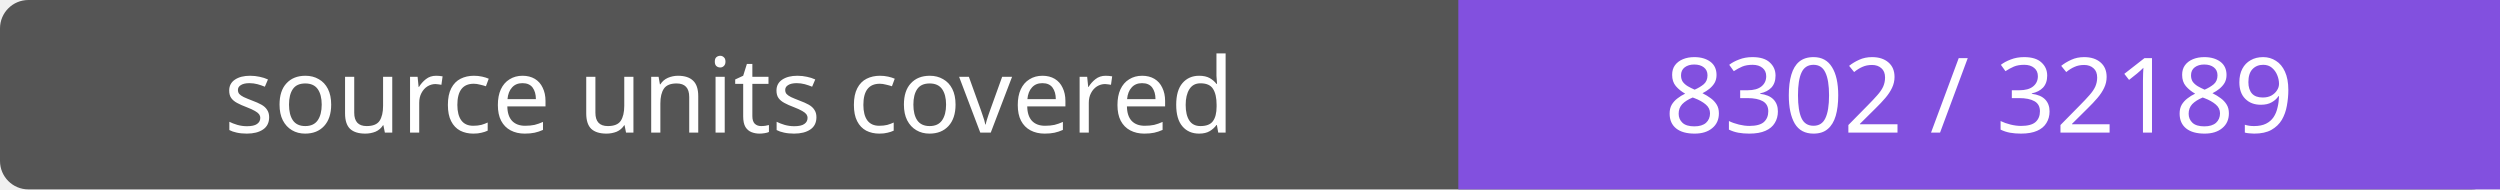
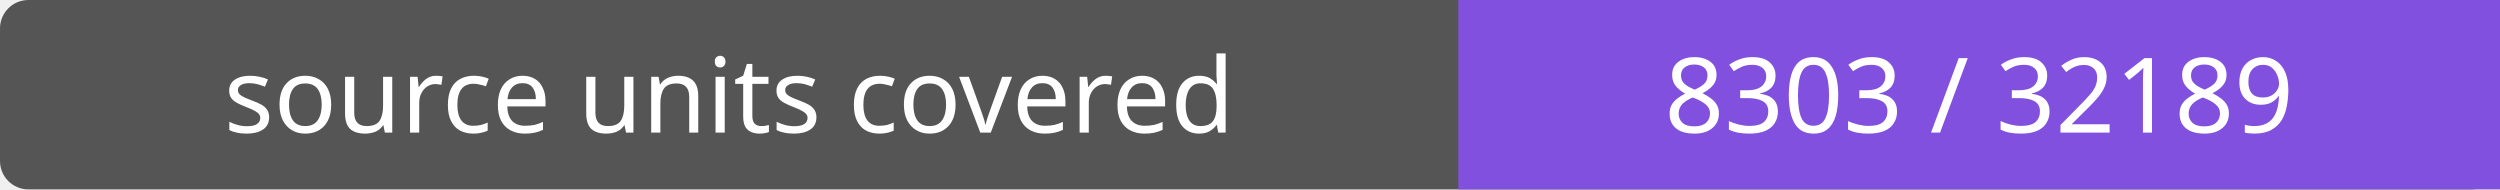
- <svg xmlns="http://www.w3.org/2000/svg" width="264" height="20" role="img" aria-label="source units covered: 8302 / 32189">
+ <svg xmlns="http://www.w3.org/2000/svg" width="264" height="20" role="img" aria-label="source units covered: 8303 / 32189">
  <rect width="264" height="20" rx="3" fill="#555" />
  <path fill="#8250df" d="M154 0h110v20H154z" />
  <g fill="#fff" text-anchor="middle" font-family="Verdana,sans-serif" font-size="11">
    <text x="77.0" y="14">source units covered</text>
-     <text x="209.0" y="14">8302 / 32189</text>
+     <text x="209.0" y="14">8303 / 32189</text>
  </g>
</svg>
